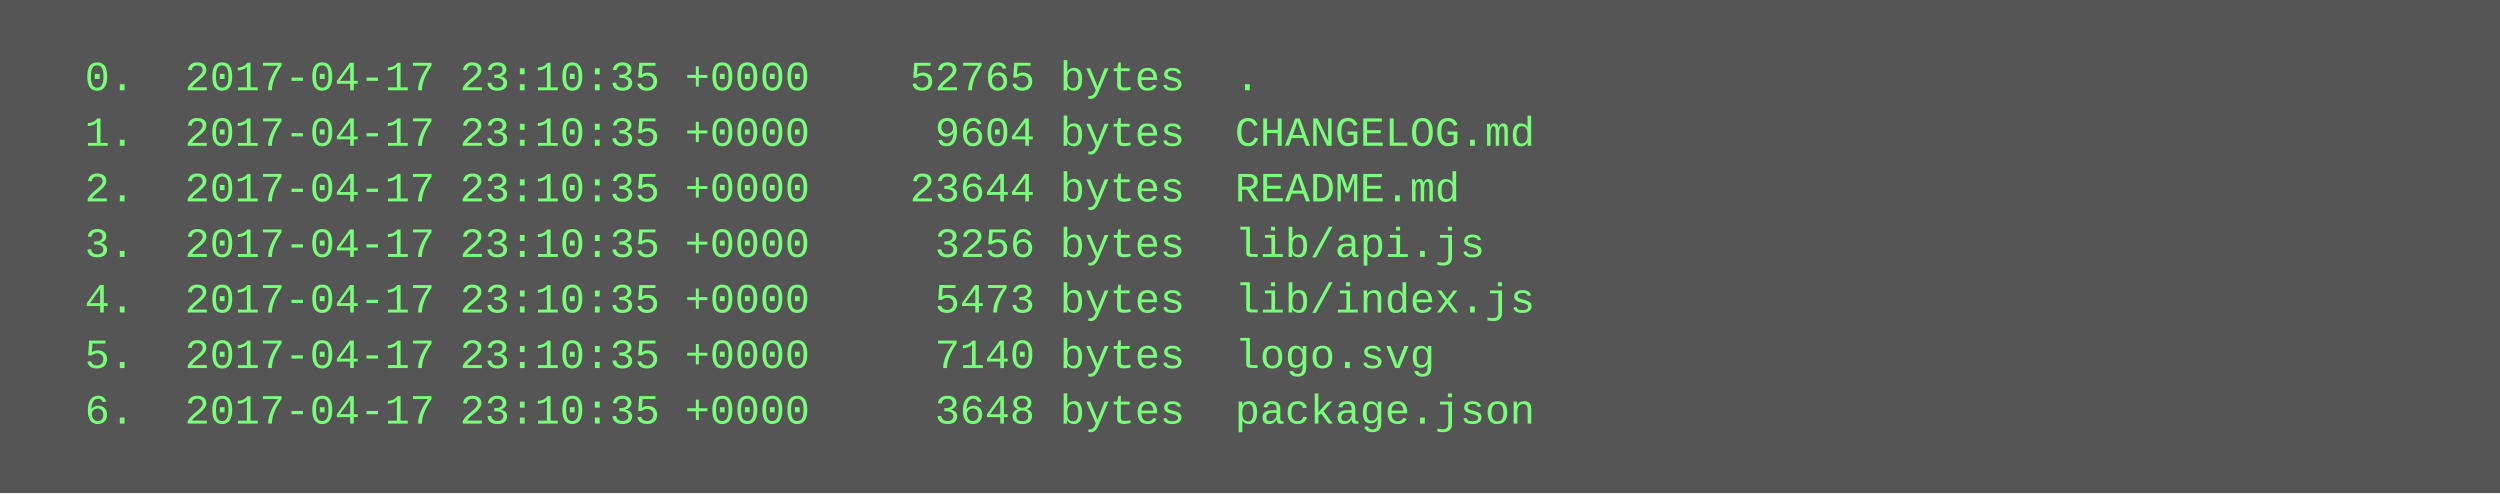
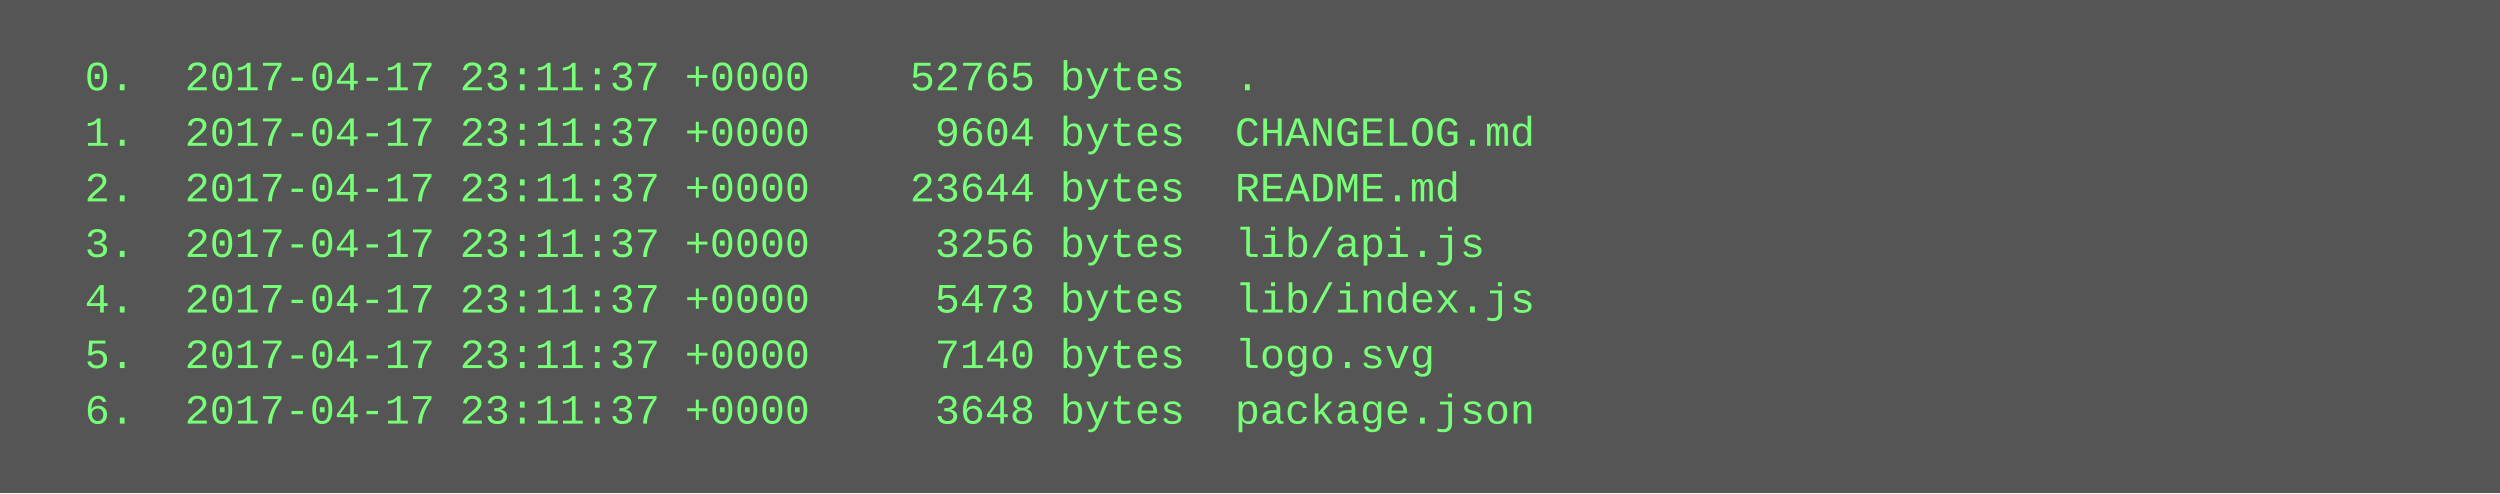
<svg xmlns="http://www.w3.org/2000/svg" height="142" width="720">
  <rect height="142" fill="#555" width="720" />
  <text fill="#7f7" font-family="Courier New" font-size="12" xml:space="preserve">
-     <tspan x="10" y="26">  0.  2017-04-17 23:10:35 +0000    52765 bytes  .</tspan>
-     <tspan x="10" y="42">  1.  2017-04-17 23:10:35 +0000     9604 bytes  CHANGELOG.md</tspan>
-     <tspan x="10" y="58">  2.  2017-04-17 23:10:35 +0000    23644 bytes  README.md</tspan>
-     <tspan x="10" y="74">  3.  2017-04-17 23:10:35 +0000     3256 bytes  lib/api.js</tspan>
-     <tspan x="10" y="90">  4.  2017-04-17 23:10:35 +0000     5473 bytes  lib/index.js</tspan>
-     <tspan x="10" y="106">  5.  2017-04-17 23:10:35 +0000     7140 bytes  logo.svg</tspan>
-     <tspan x="10" y="122">  6.  2017-04-17 23:10:35 +0000     3648 bytes  package.json</tspan>
+     <tspan x="10" y="26">  0.  2017-04-17 23:11:37 +0000    52765 bytes  .</tspan>
+     <tspan x="10" y="42">  1.  2017-04-17 23:11:37 +0000     9604 bytes  CHANGELOG.md</tspan>
+     <tspan x="10" y="58">  2.  2017-04-17 23:11:37 +0000    23644 bytes  README.md</tspan>
+     <tspan x="10" y="74">  3.  2017-04-17 23:11:37 +0000     3256 bytes  lib/api.js</tspan>
+     <tspan x="10" y="90">  4.  2017-04-17 23:11:37 +0000     5473 bytes  lib/index.js</tspan>
+     <tspan x="10" y="106">  5.  2017-04-17 23:11:37 +0000     7140 bytes  logo.svg</tspan>
+     <tspan x="10" y="122">  6.  2017-04-17 23:11:37 +0000     3648 bytes  package.json</tspan>
  </text>
</svg>
